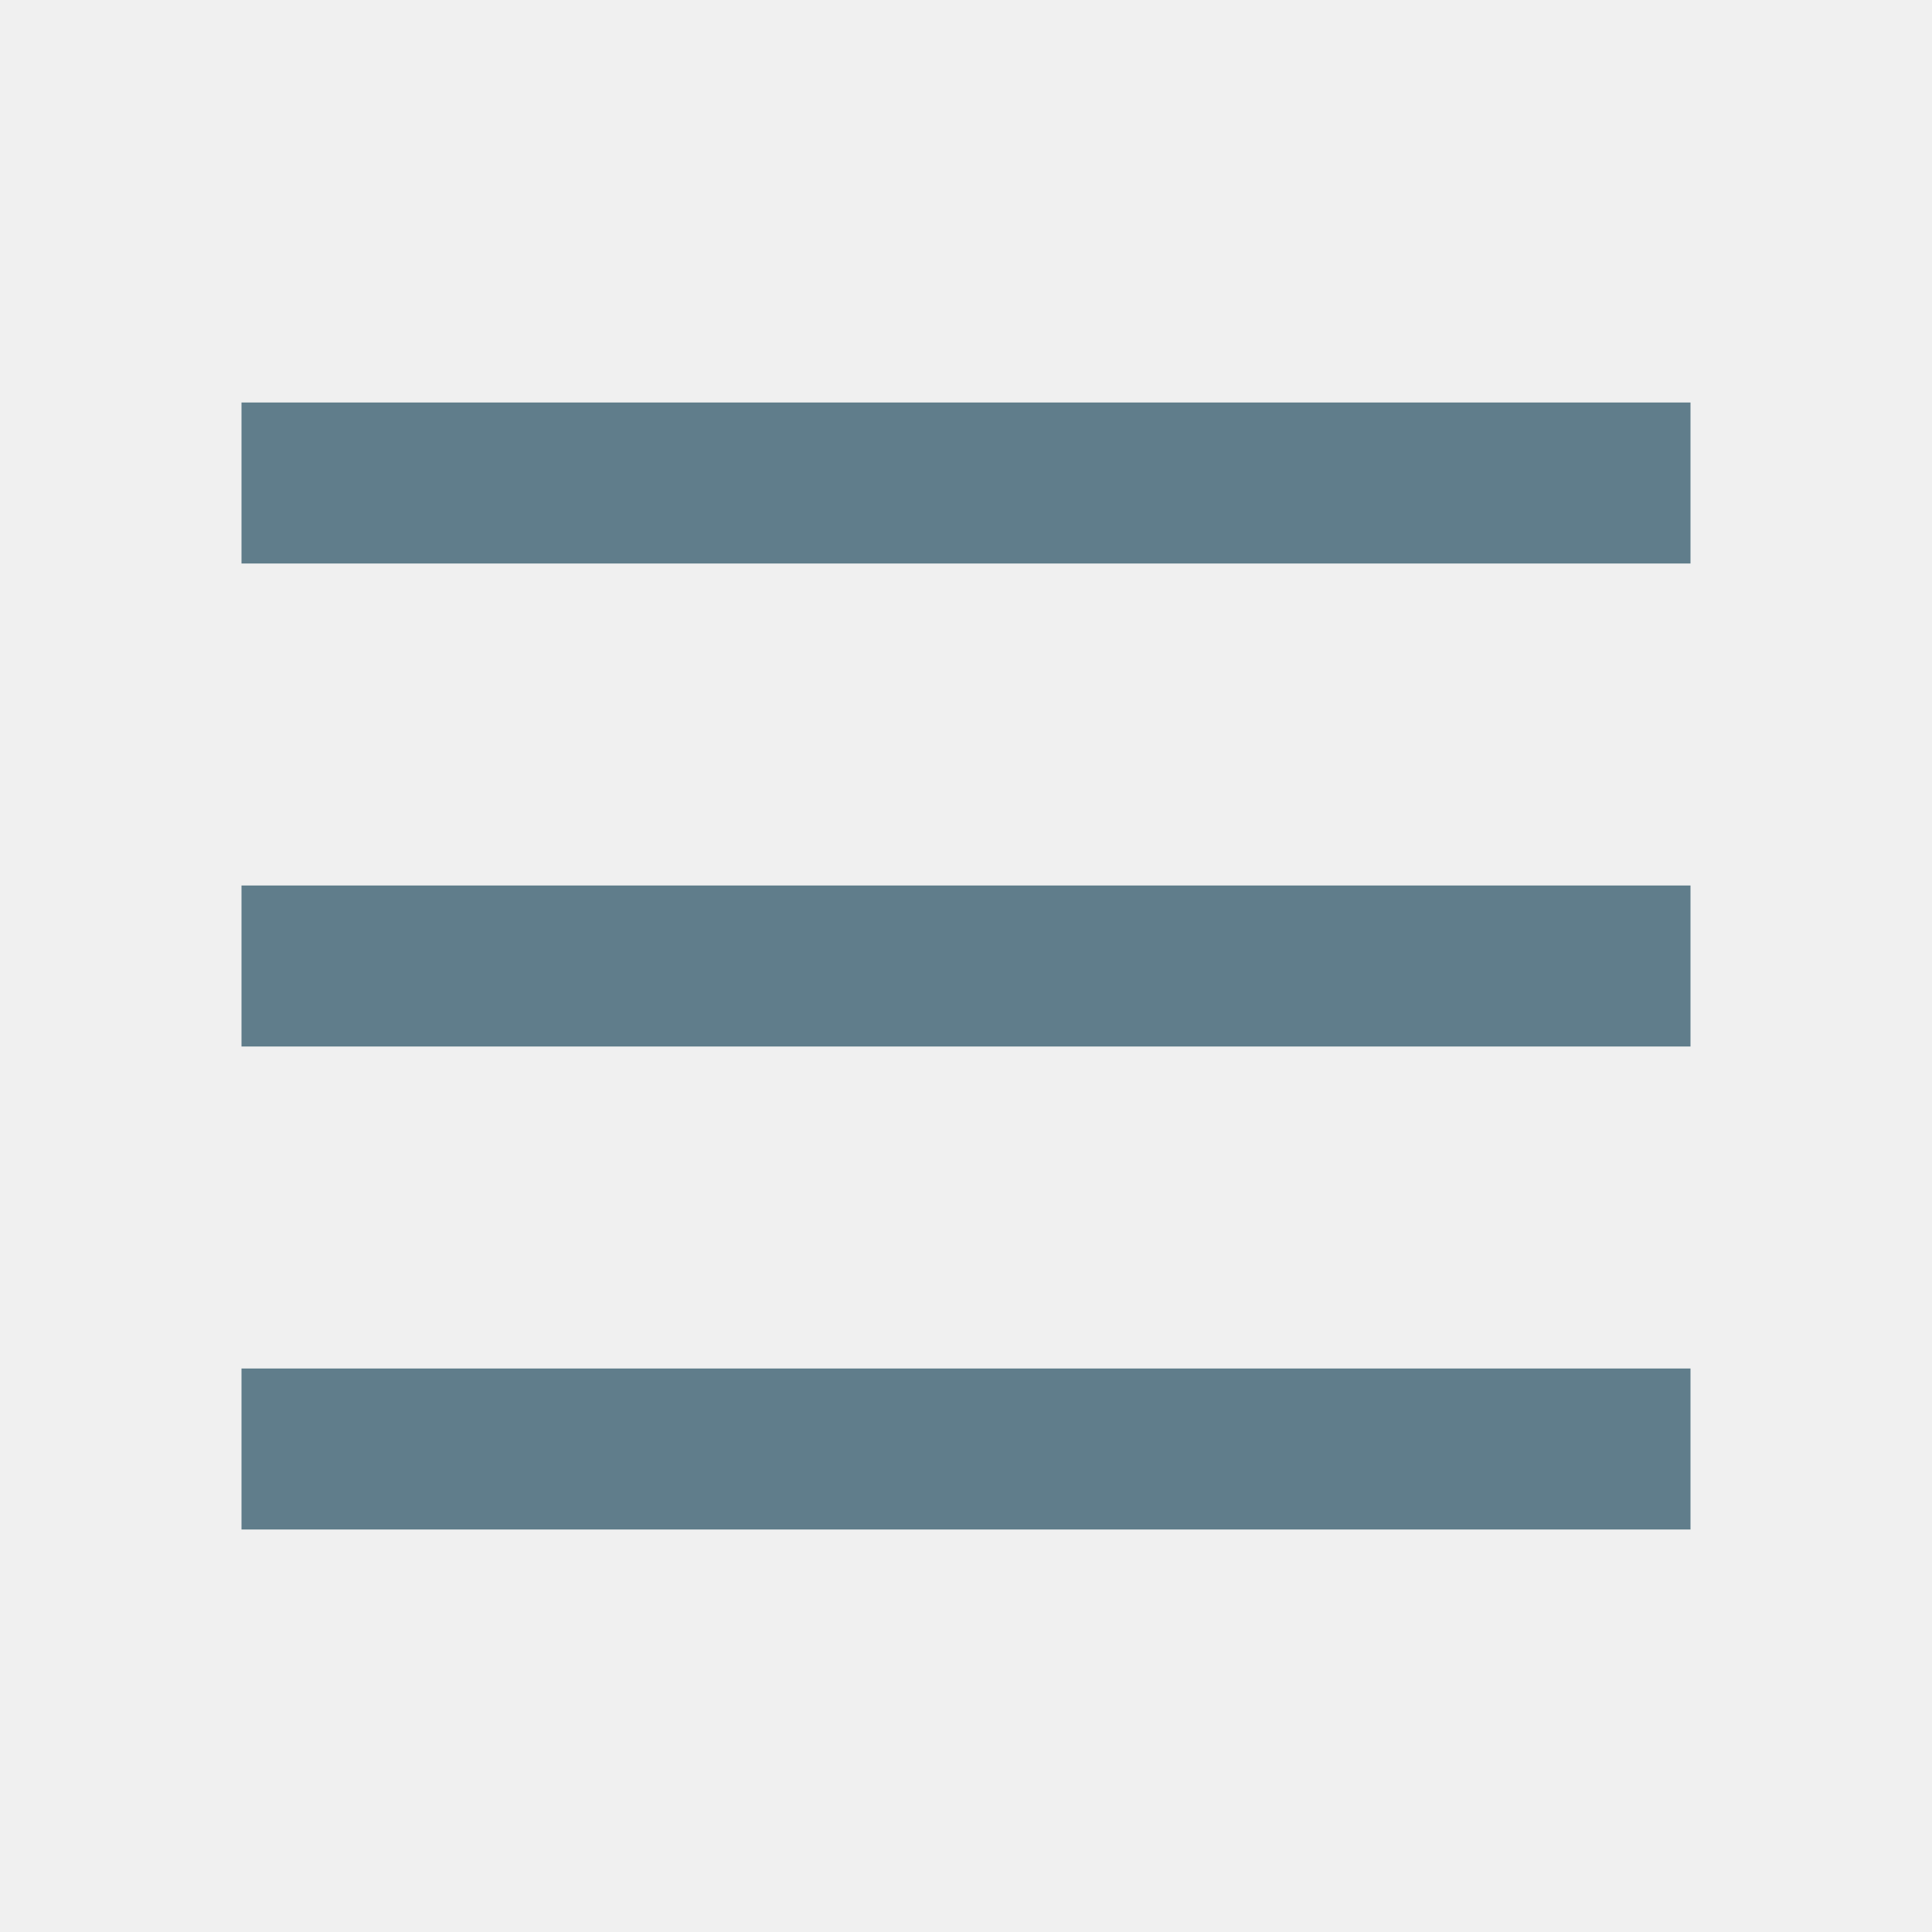
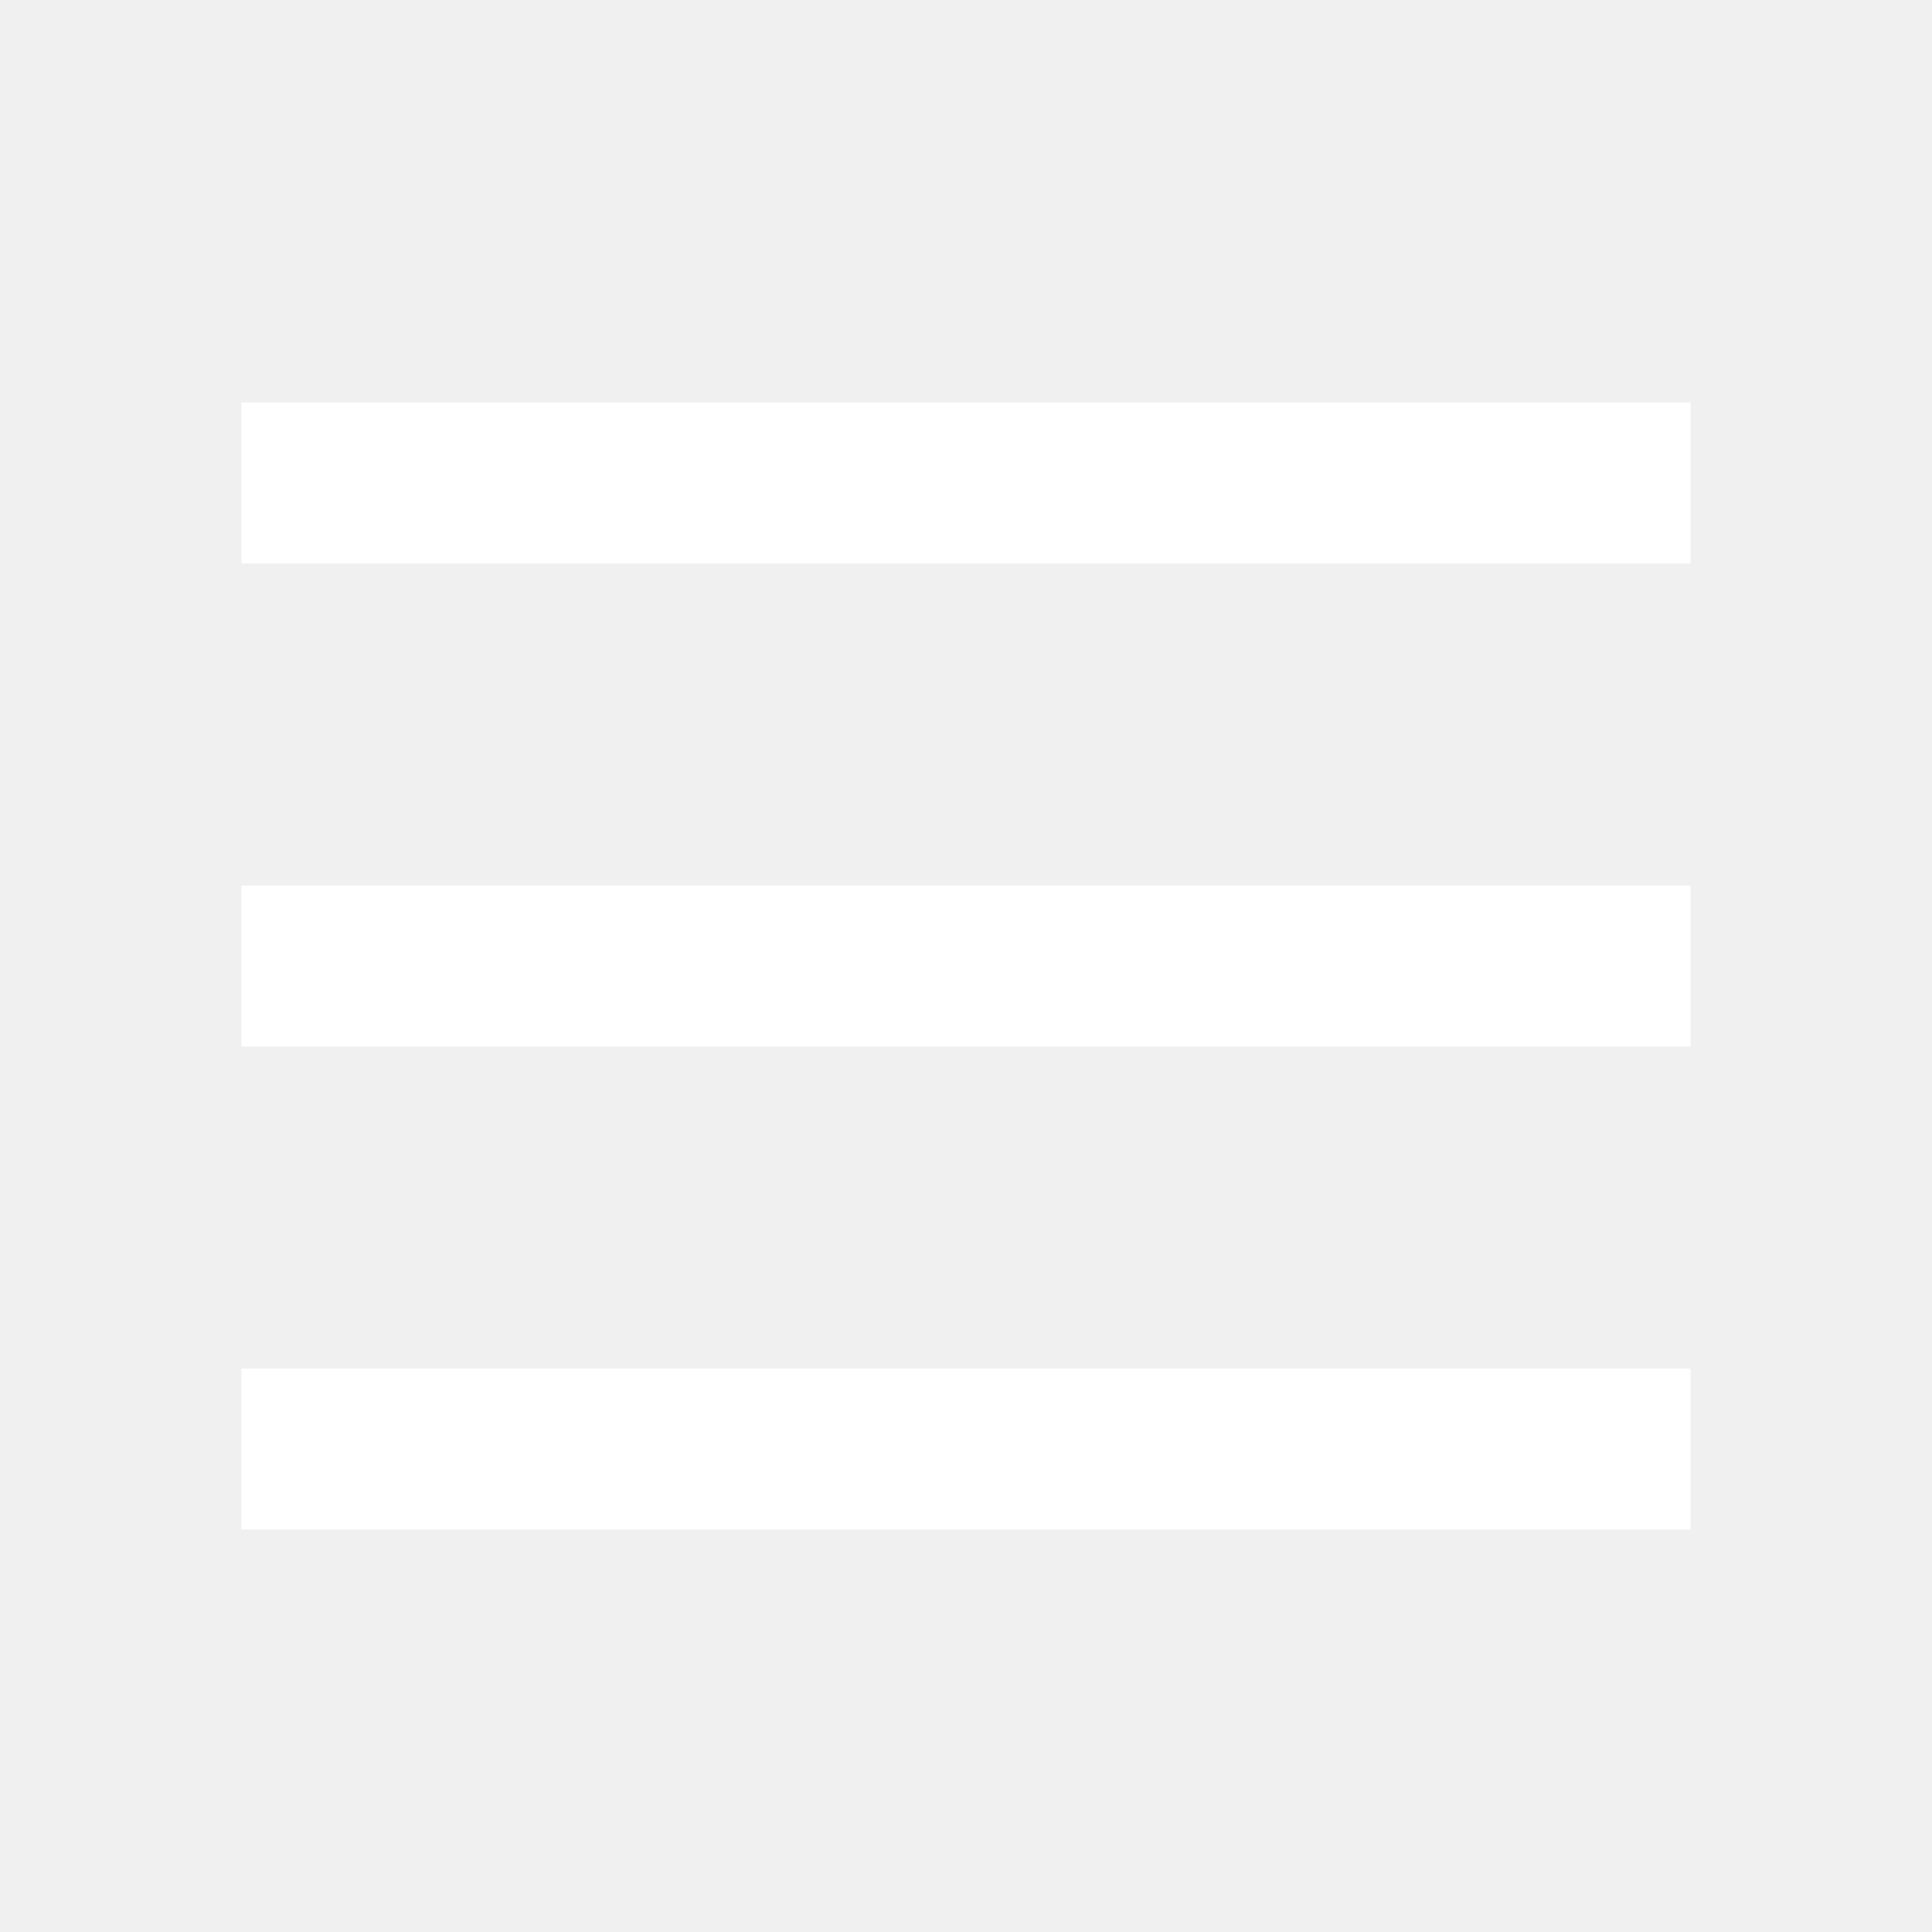
<svg xmlns="http://www.w3.org/2000/svg" viewBox="0 0 48 48" width="48px" height="48px">
-   <path fill="#607D8B" d="M6 22H42V26H6zM6 10H42V14H6zM6 34H42V38H6z" />
+   <path fill="#ffffff" d="M6 22H42V26H6zM6 10H42V14H6zM6 34H42V38H6z" />
</svg>
